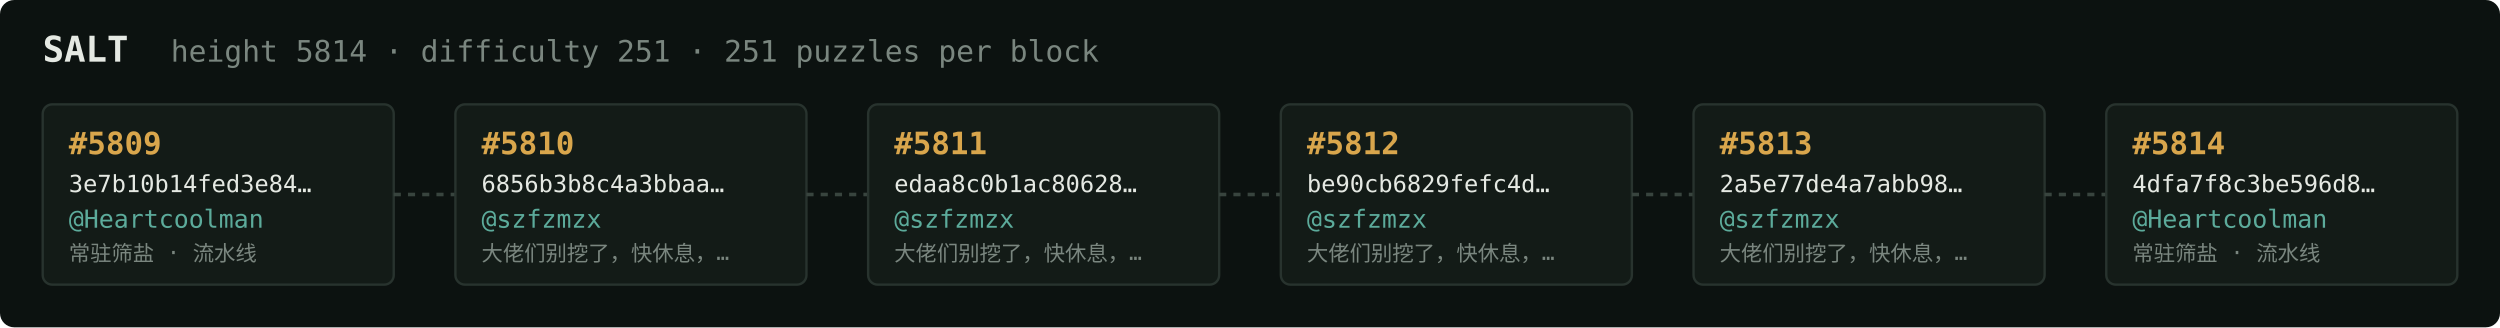
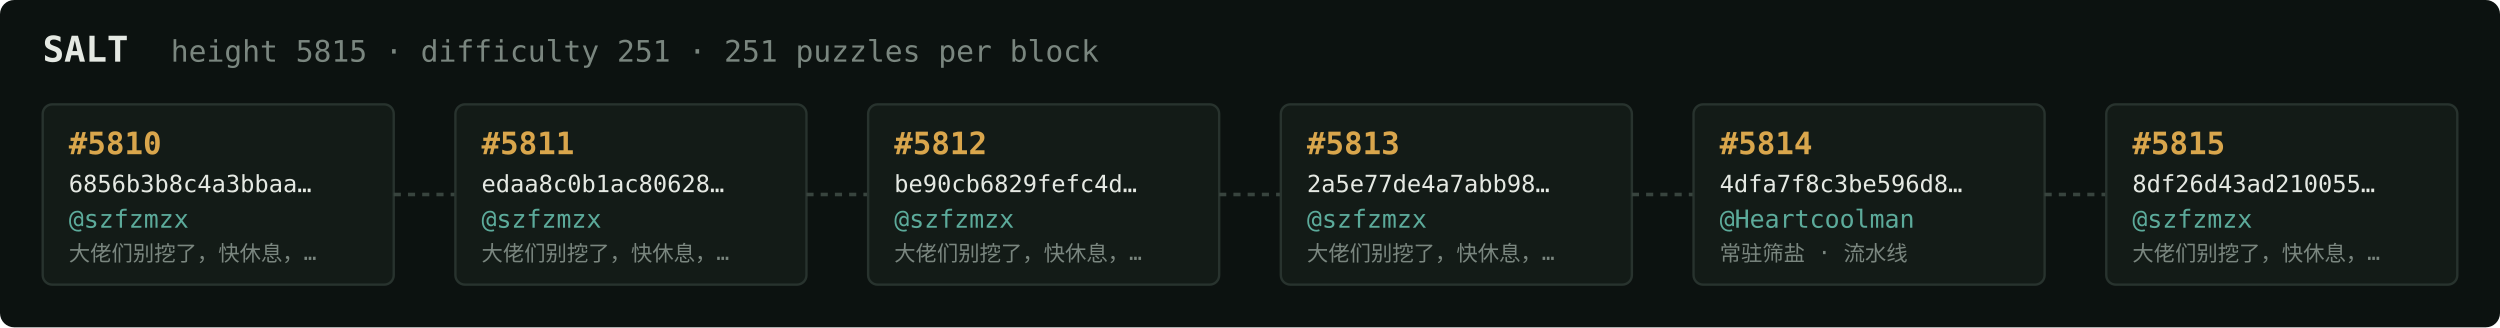
<svg xmlns="http://www.w3.org/2000/svg" width="1054" height="138" viewBox="0 0 1054 138" font-family="ui-monospace,SFMono-Regular,Menlo,monospace">
  <rect fill="#0c1210" width="1054" height="138" rx="6" />
  <text x="18" y="26" fill="#e5e9e3" font-size="15" font-weight="700">SALT</text>
-   <text x="72" y="26" fill="#7a867f" font-size="12.5">height 5814 · difficulty 251 · 251 puzzles per block</text>
+   <text x="72" y="26" fill="#7a867f" font-size="12.5">height 5815 · difficulty 251 · 251 puzzles per block</text>
  <rect x="18" y="44" width="148" height="76" rx="4" fill="#131b17" stroke="#28332e" stroke-width="1" />
-   <text x="29" y="65" fill="#d9a64c" font-size="13" font-weight="700">#5809</text>
-   <text x="29" y="81" fill="#e5e9e3" font-size="10">3e7b10b14fed3e84…</text>
-   <text x="29" y="96" fill="#5cab9b" font-size="10.5">@Heartcoolman</text>
-   <text x="29" y="110" fill="#7a867f" font-size="9">常驻筛盐 · 流水线</text>
+   <text x="29" y="65" fill="#d9a64c" font-size="13" font-weight="700">#5810</text>
+   <text x="29" y="81" fill="#e5e9e3" font-size="10">6856b3b8c4a3bbaa…</text>
+   <text x="29" y="96" fill="#5cab9b" font-size="10.5">@szfzmzx</text>
+   <text x="29" y="110" fill="#7a867f" font-size="9">大佬们别挖了，快休息，…</text>
  <line x1="166" y1="82.0" x2="192" y2="82.0" stroke="#38443e" stroke-width="1.5" stroke-dasharray="3 3" />
  <rect x="192" y="44" width="148" height="76" rx="4" fill="#131b17" stroke="#28332e" stroke-width="1" />
-   <text x="203" y="65" fill="#d9a64c" font-size="13" font-weight="700">#5810</text>
-   <text x="203" y="81" fill="#e5e9e3" font-size="10">6856b3b8c4a3bbaa…</text>
+   <text x="203" y="65" fill="#d9a64c" font-size="13" font-weight="700">#5811</text>
+   <text x="203" y="81" fill="#e5e9e3" font-size="10">edaa8c0b1ac80628…</text>
  <text x="203" y="96" fill="#5cab9b" font-size="10.5">@szfzmzx</text>
  <text x="203" y="110" fill="#7a867f" font-size="9">大佬们别挖了，快休息，…</text>
  <line x1="340" y1="82.0" x2="366" y2="82.0" stroke="#38443e" stroke-width="1.5" stroke-dasharray="3 3" />
  <rect x="366" y="44" width="148" height="76" rx="4" fill="#131b17" stroke="#28332e" stroke-width="1" />
-   <text x="377" y="65" fill="#d9a64c" font-size="13" font-weight="700">#5811</text>
-   <text x="377" y="81" fill="#e5e9e3" font-size="10">edaa8c0b1ac80628…</text>
+   <text x="377" y="65" fill="#d9a64c" font-size="13" font-weight="700">#5812</text>
+   <text x="377" y="81" fill="#e5e9e3" font-size="10">be90cb6829fefc4d…</text>
  <text x="377" y="96" fill="#5cab9b" font-size="10.5">@szfzmzx</text>
  <text x="377" y="110" fill="#7a867f" font-size="9">大佬们别挖了，快休息，…</text>
  <line x1="514" y1="82.0" x2="540" y2="82.0" stroke="#38443e" stroke-width="1.5" stroke-dasharray="3 3" />
  <rect x="540" y="44" width="148" height="76" rx="4" fill="#131b17" stroke="#28332e" stroke-width="1" />
-   <text x="551" y="65" fill="#d9a64c" font-size="13" font-weight="700">#5812</text>
-   <text x="551" y="81" fill="#e5e9e3" font-size="10">be90cb6829fefc4d…</text>
+   <text x="551" y="65" fill="#d9a64c" font-size="13" font-weight="700">#5813</text>
+   <text x="551" y="81" fill="#e5e9e3" font-size="10">2a5e77de4a7abb98…</text>
  <text x="551" y="96" fill="#5cab9b" font-size="10.5">@szfzmzx</text>
  <text x="551" y="110" fill="#7a867f" font-size="9">大佬们别挖了，快休息，…</text>
  <line x1="688" y1="82.0" x2="714" y2="82.0" stroke="#38443e" stroke-width="1.5" stroke-dasharray="3 3" />
  <rect x="714" y="44" width="148" height="76" rx="4" fill="#131b17" stroke="#28332e" stroke-width="1" />
-   <text x="725" y="65" fill="#d9a64c" font-size="13" font-weight="700">#5813</text>
-   <text x="725" y="81" fill="#e5e9e3" font-size="10">2a5e77de4a7abb98…</text>
-   <text x="725" y="96" fill="#5cab9b" font-size="10.5">@szfzmzx</text>
-   <text x="725" y="110" fill="#7a867f" font-size="9">大佬们别挖了，快休息，…</text>
+   <text x="725" y="65" fill="#d9a64c" font-size="13" font-weight="700">#5814</text>
+   <text x="725" y="81" fill="#e5e9e3" font-size="10">4dfa7f8c3be596d8…</text>
+   <text x="725" y="96" fill="#5cab9b" font-size="10.5">@Heartcoolman</text>
+   <text x="725" y="110" fill="#7a867f" font-size="9">常驻筛盐 · 流水线</text>
  <line x1="862" y1="82.0" x2="888" y2="82.0" stroke="#38443e" stroke-width="1.5" stroke-dasharray="3 3" />
  <rect x="888" y="44" width="148" height="76" rx="4" fill="#131b17" stroke="#28332e" stroke-width="1" />
-   <text x="899" y="65" fill="#d9a64c" font-size="13" font-weight="700">#5814</text>
-   <text x="899" y="81" fill="#e5e9e3" font-size="10">4dfa7f8c3be596d8…</text>
-   <text x="899" y="96" fill="#5cab9b" font-size="10.5">@Heartcoolman</text>
-   <text x="899" y="110" fill="#7a867f" font-size="9">常驻筛盐 · 流水线</text>
+   <text x="899" y="65" fill="#d9a64c" font-size="13" font-weight="700">#5815</text>
+   <text x="899" y="81" fill="#e5e9e3" font-size="10">8df26d43ad210055…</text>
+   <text x="899" y="96" fill="#5cab9b" font-size="10.5">@szfzmzx</text>
+   <text x="899" y="110" fill="#7a867f" font-size="9">大佬们别挖了，快休息，…</text>
</svg>
